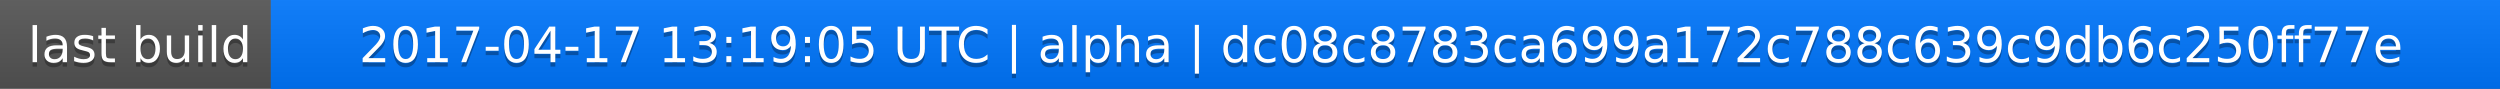
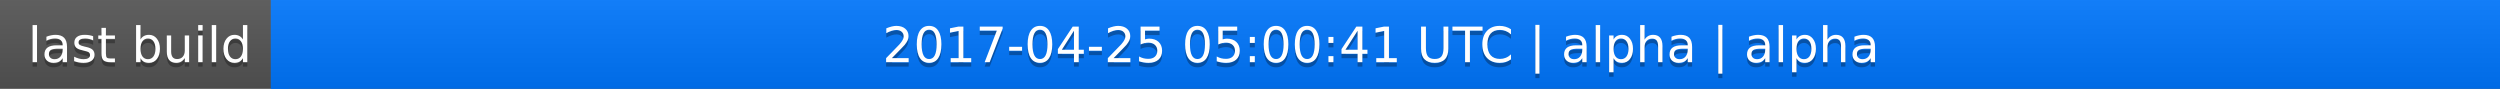
<svg xmlns="http://www.w3.org/2000/svg" width="563" height="20">
  <linearGradient id="a" x2="0" y2="100%">
    <stop offset="0" stop-color="#bbb" stop-opacity=".1" />
    <stop offset="1" stop-opacity=".1" />
  </linearGradient>
  <rect rx="0" width="563" height="20" fill="#555" />
  <rect rx="0" x="61" width="502" height="20" fill="#07f" />
  <path fill="#07f" d="M61 0h4v20h-4z" />
  <rect rx="0" width="563" height="20" fill="url(#a)" />
  <g fill="#fff" text-anchor="middle" font-family="DejaVu Sans,Verdana,Geneva,sans-serif" font-size="11">
    <text x="31.5" y="15" fill="#010101" fill-opacity=".3">last build</text>
    <text x="31.5" y="14">last build</text>
-     <text x="311" y="15" fill="#010101" fill-opacity=".3">2017-04-17 13:19:05 UTC | alpha | dc08c8783ca699a172c788c639c9db6c250ff77e</text>
-     <text x="311" y="14">2017-04-17 13:19:05 UTC | alpha | dc08c8783ca699a172c788c639c9db6c250ff77e</text>
+     <text x="311" y="15" fill="#010101" fill-opacity=".3">2017-04-25 05:00:41 UTC | alpha | alpha</text>
+     <text x="311" y="14">2017-04-25 05:00:41 UTC | alpha | alpha</text>
  </g>
</svg>
